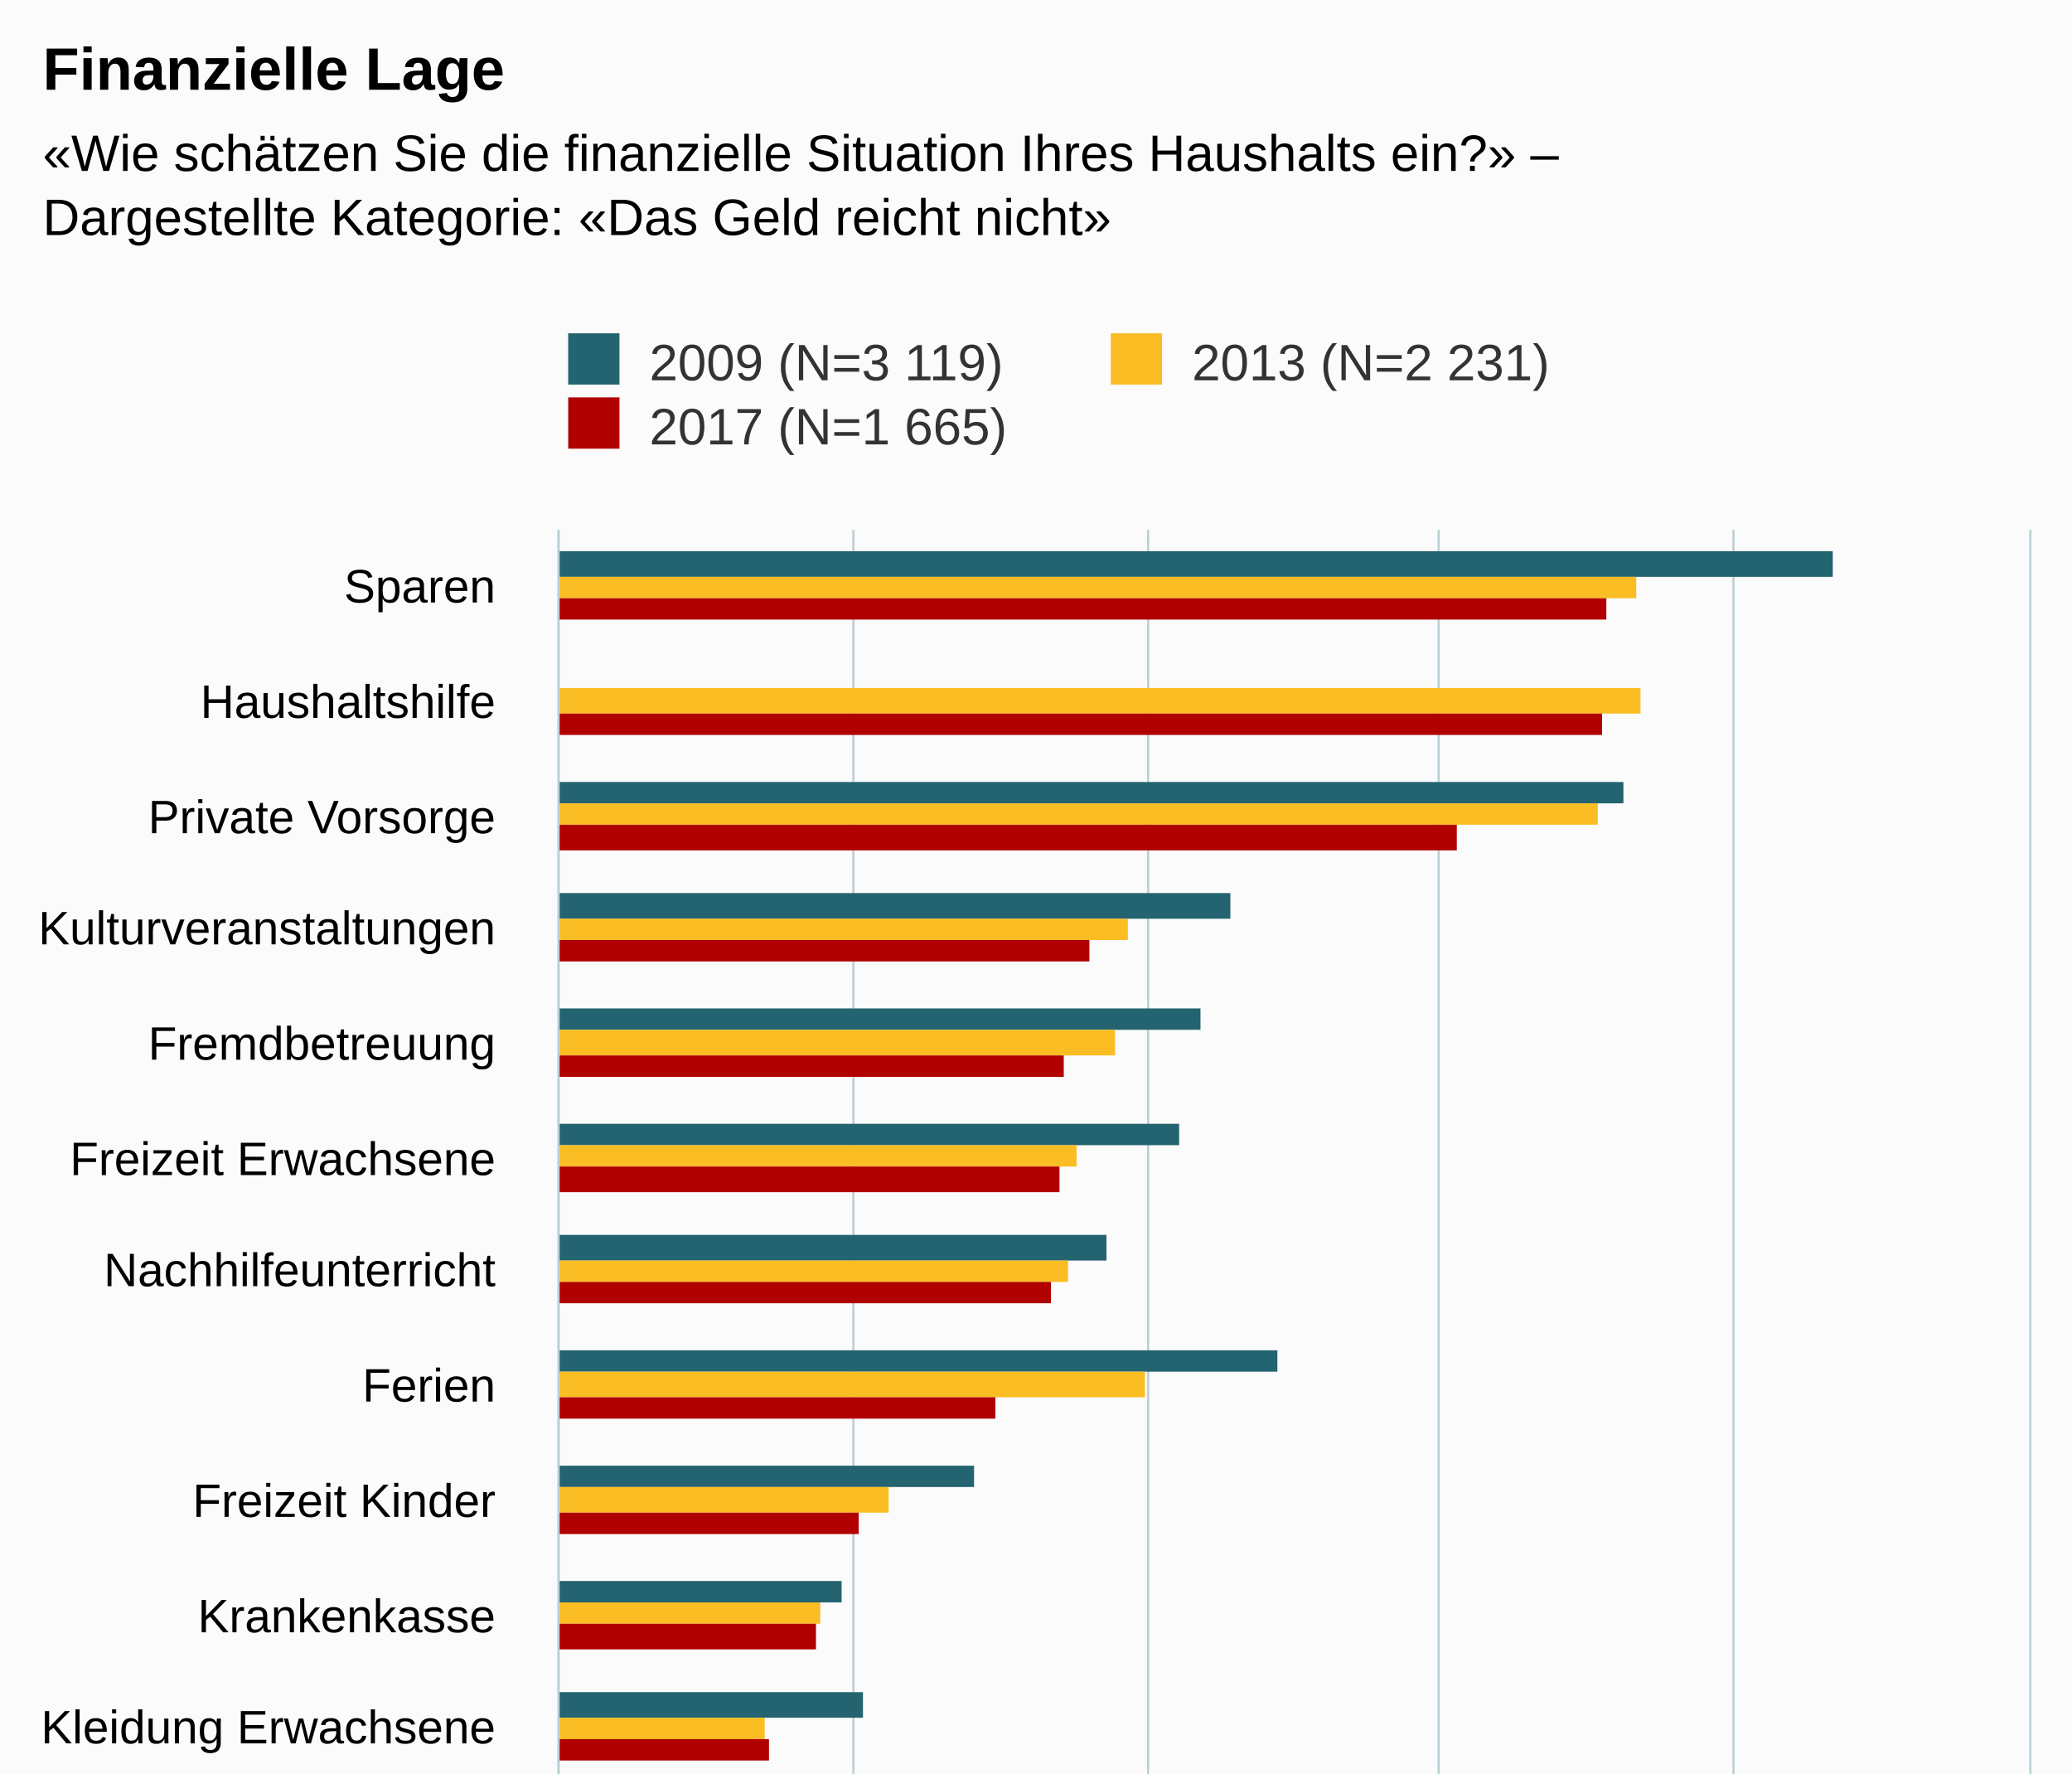
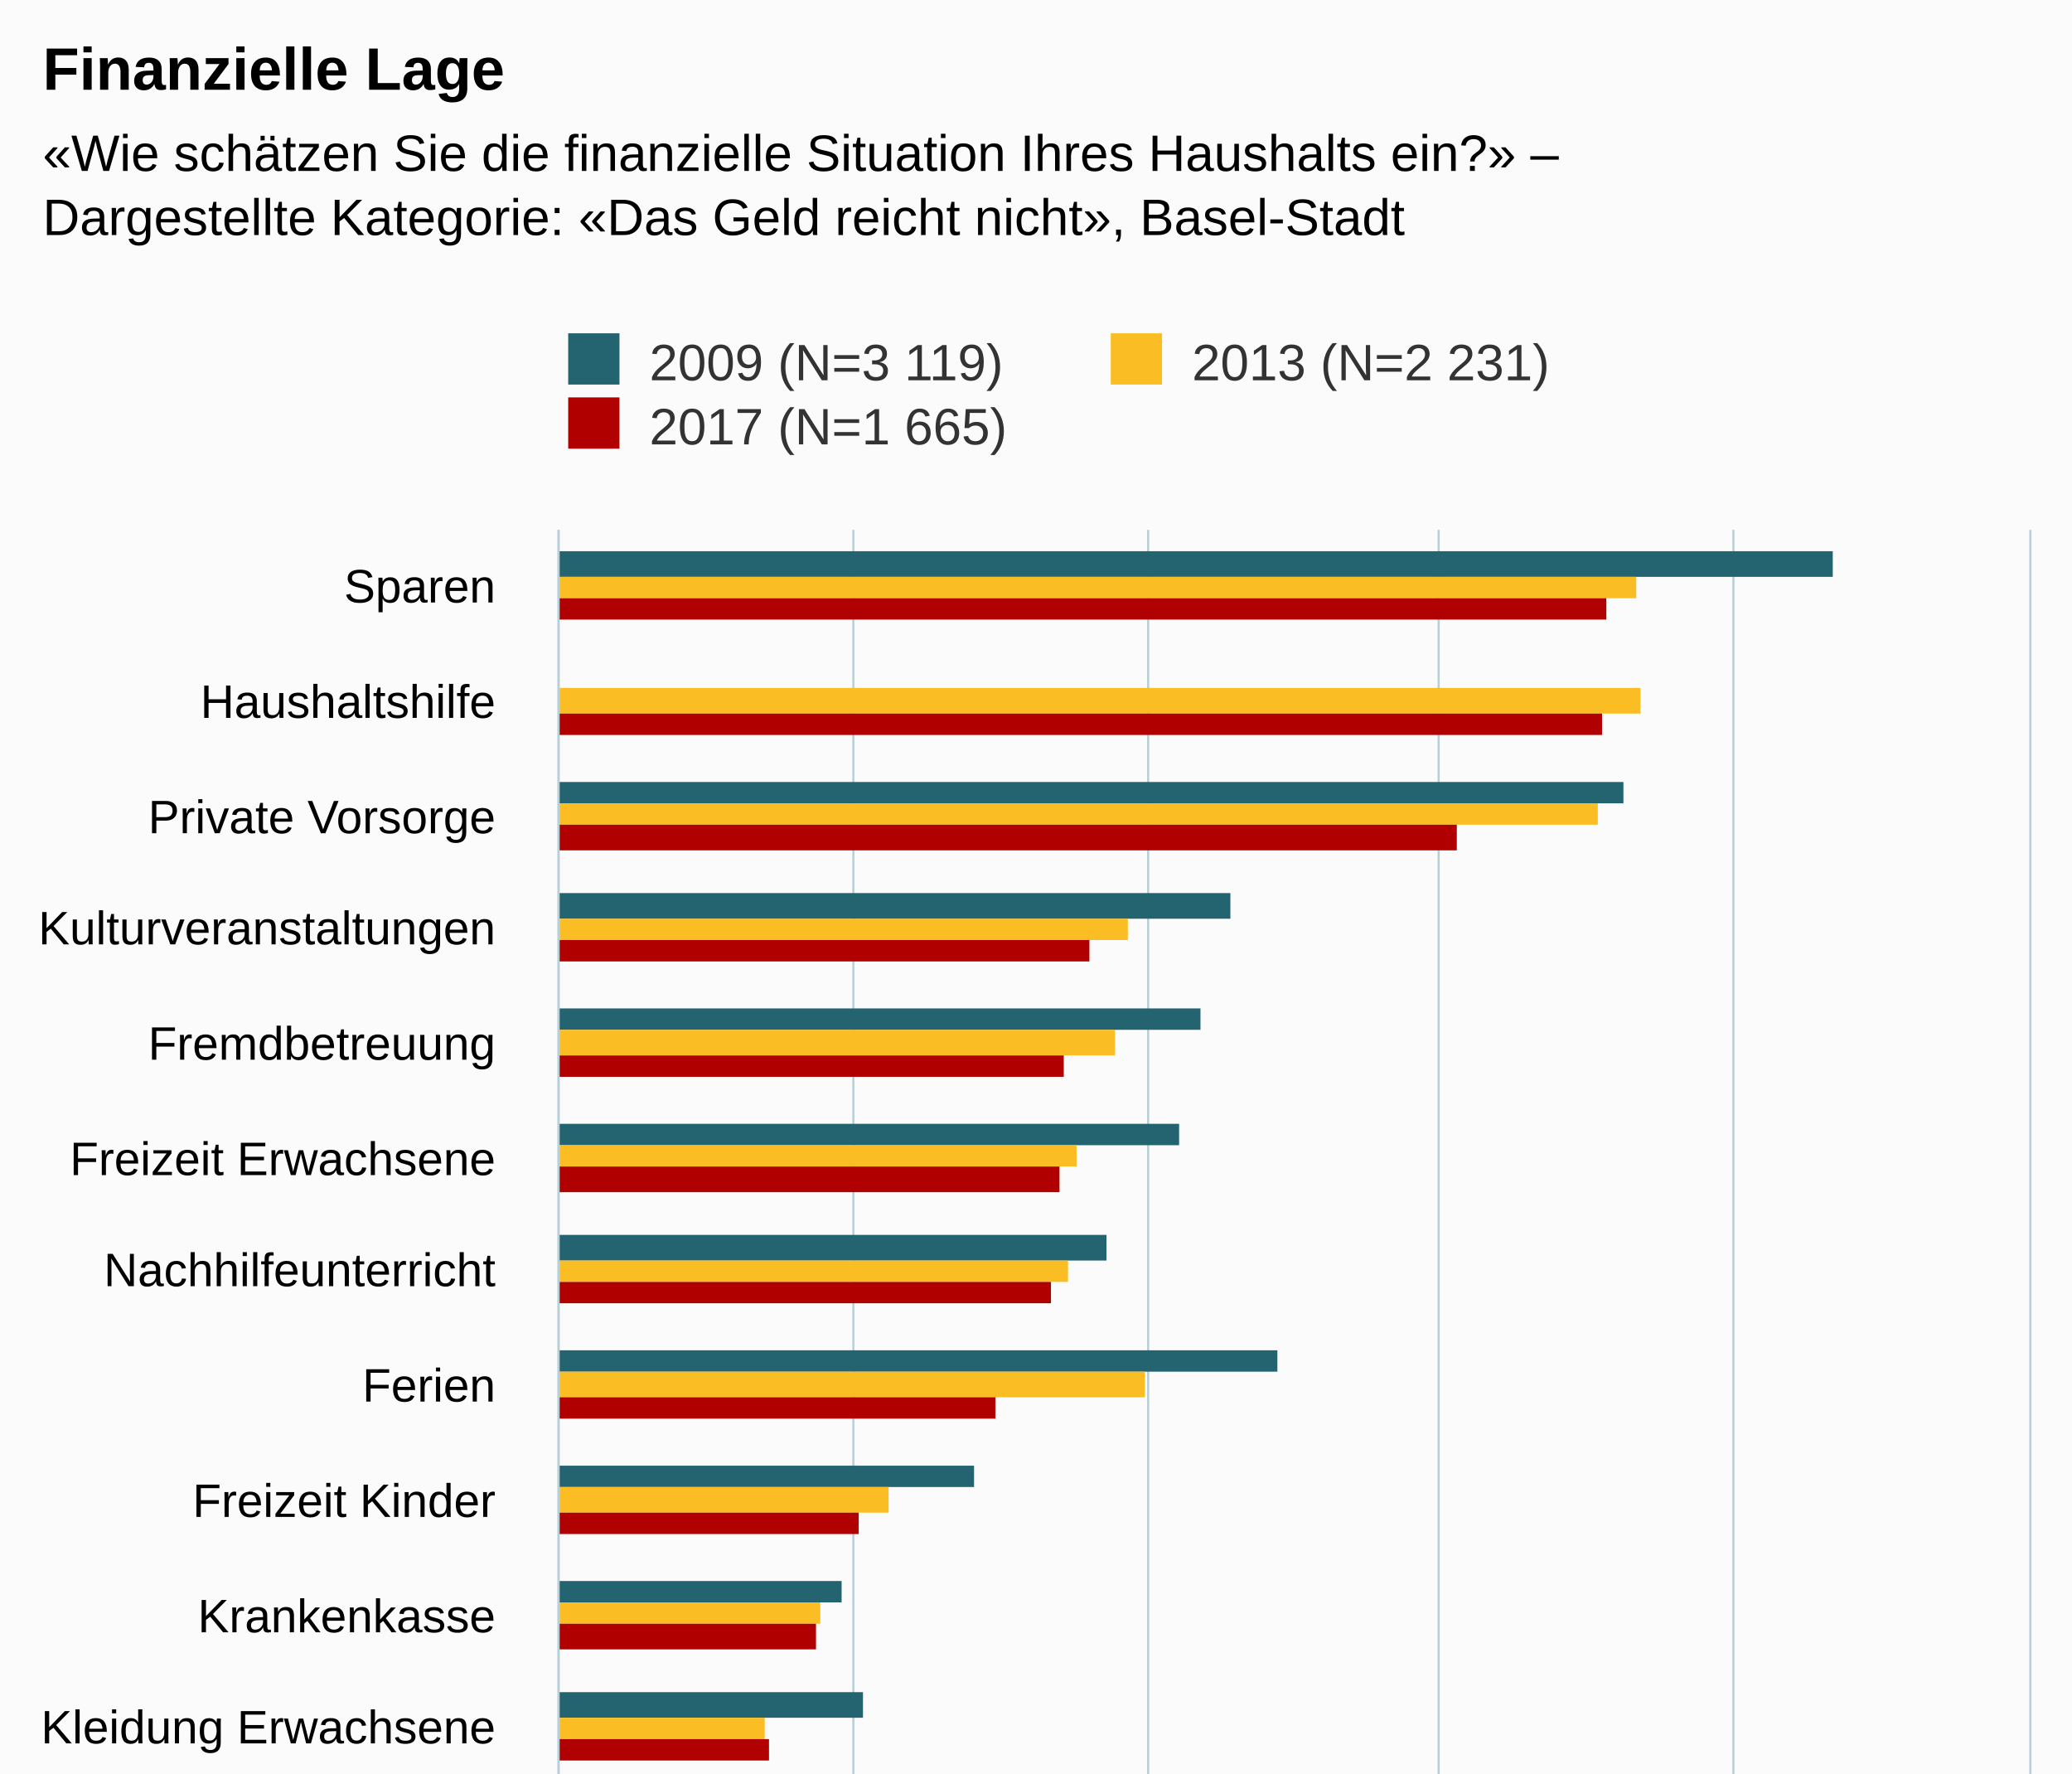
<svg xmlns="http://www.w3.org/2000/svg" version="1.1" class="highcharts-root" style="font-family:Arial;font-size:12px;" viewBox="0 0 485 415">
  <defs>
-     <clipPath id="highcharts-psx4gpf-6">
+     <clipPath id="highcharts-4zwt7zk-6">
      <rect x="0" y="0" width="427" height="344" fill="none" />
    </clipPath>
-     <clipPath id="highcharts-psx4gpf-7">
+     <clipPath id="highcharts-4zwt7zk-7">
      <rect x="0" y="0" width="427" height="344" fill="none" />
    </clipPath>
  </defs>
  <rect fill="#fbfbfb" class="highcharts-background" x="0" y="0" width="485" height="613" rx="0" ry="0" />
  <rect fill="none" class="highcharts-plot-background" x="131" y="124" width="344" height="427" />
  <g class="highcharts-pane-group" data-z-index="0" />
  <g class="highcharts-grid highcharts-xaxis-grid " data-z-index="1">
    <path fill="none" data-z-index="1" class="highcharts-grid-line" d="M 131 151.5 L 475 151.5" opacity="1" />
    <path fill="none" data-z-index="1" class="highcharts-grid-line" d="M 131 177.5 L 475 177.5" opacity="1" />
    <path fill="none" data-z-index="1" class="highcharts-grid-line" d="M 131 204.5 L 475 204.5" opacity="1" />
    <path fill="none" data-z-index="1" class="highcharts-grid-line" d="M 131 231.5 L 475 231.5" opacity="1" />
    <path fill="none" data-z-index="1" class="highcharts-grid-line" d="M 131 257.5 L 475 257.5" opacity="1" />
    <path fill="none" data-z-index="1" class="highcharts-grid-line" d="M 131 284.5 L 475 284.5" opacity="1" />
    <path fill="none" data-z-index="1" class="highcharts-grid-line" d="M 131 311.5 L 475 311.5" opacity="1" />
    <path fill="none" data-z-index="1" class="highcharts-grid-line" d="M 131 338.5 L 475 338.5" opacity="1" />
    <path fill="none" data-z-index="1" class="highcharts-grid-line" d="M 131 364.5 L 475 364.5" opacity="1" />
    <path fill="none" data-z-index="1" class="highcharts-grid-line" d="M 131 391.5 L 475 391.5" opacity="1" />
    <path fill="none" data-z-index="1" class="highcharts-grid-line" d="M 131 418.5 L 475 418.5" opacity="1" />
    <path fill="none" data-z-index="1" class="highcharts-grid-line" d="M 131 444.5 L 475 444.5" opacity="1" />
    <path fill="none" data-z-index="1" class="highcharts-grid-line" d="M 131 471.5 L 475 471.5" opacity="1" />
    <path fill="none" data-z-index="1" class="highcharts-grid-line" d="M 131 498.5 L 475 498.5" opacity="1" />
    <path fill="none" data-z-index="1" class="highcharts-grid-line" d="M 131 524.5 L 475 524.5" opacity="1" />
    <path fill="none" data-z-index="1" class="highcharts-grid-line" d="M 131 551.5 L 475 551.5" opacity="1" />
    <path fill="none" data-z-index="1" class="highcharts-grid-line" d="M 131 124.5 L 475 124.5" opacity="1" />
  </g>
  <g class="highcharts-grid highcharts-yaxis-grid " data-z-index="1">
    <path fill="none" stroke="#B9CFD7" stroke-width="0.5" data-z-index="1" class="highcharts-grid-line" d="M 130.75 124 L 130.75 551" opacity="1" />
    <path fill="none" stroke="#B9CFD7" stroke-width="0.5" data-z-index="1" class="highcharts-grid-line" d="M 199.75 124 L 199.75 551" opacity="1" />
    <path fill="none" stroke="#B9CFD7" stroke-width="0.5" data-z-index="1" class="highcharts-grid-line" d="M 268.75 124 L 268.75 551" opacity="1" />
    <path fill="none" stroke="#B9CFD7" stroke-width="0.5" data-z-index="1" class="highcharts-grid-line" d="M 336.75 124 L 336.75 551" opacity="1" />
    <path fill="none" stroke="#B9CFD7" stroke-width="0.5" data-z-index="1" class="highcharts-grid-line" d="M 405.75 124 L 405.75 551" opacity="1" />
    <path fill="none" stroke="#B9CFD7" stroke-width="0.5" data-z-index="1" class="highcharts-grid-line" d="M 475.25 124 L 475.25 551" opacity="1" />
  </g>
  <rect fill="none" class="highcharts-plot-border" data-z-index="1" x="131" y="124" width="344" height="427" />
  <g class="highcharts-axis highcharts-xaxis " data-z-index="2">
    <path fill="none" class="highcharts-axis-line" stroke="#B9CFD7" stroke-width="0.5" data-z-index="7" d="M 130.75 124 L 130.75 551" />
  </g>
  <g class="highcharts-axis highcharts-yaxis " data-z-index="2">
    <path fill="none" class="highcharts-axis-line" data-z-index="7" d="M 131 551 L 475 551" />
  </g>
  <g class="highcharts-series-group" data-z-index="3">
-     <g data-z-index="0.1" class="highcharts-series highcharts-series-0 highcharts-column-series " transform="translate(475,551) rotate(90) scale(-1,1) scale(1 1)" clip-path="url(#highcharts-psx4gpf-7)">
+     <g data-z-index="0.1" class="highcharts-series highcharts-series-0 highcharts-column-series " transform="translate(475,551) rotate(90) scale(-1,1) scale(1 1)" clip-path="url(#highcharts-4zwt7zk-7)">
      <rect x="416" y="46" width="6" height="299" fill="#246370" class="highcharts-point" />
      <rect x="363" y="95" width="5" height="250" fill="#246370" class="highcharts-point" />
      <rect x="336" y="187" width="6" height="158" fill="#246370" class="highcharts-point" />
      <rect x="310" y="194" width="5" height="151" fill="#246370" class="highcharts-point" />
      <rect x="283" y="199" width="5" height="146" fill="#246370" class="highcharts-point" />
      <rect x="256" y="216" width="6" height="129" fill="#246370" class="highcharts-point" />
      <rect x="230" y="176" width="5" height="169" fill="#246370" class="highcharts-point" />
      <rect x="203" y="247" width="5" height="98" fill="#246370" class="highcharts-point" />
      <rect x="176" y="278" width="5" height="67" fill="#246370" class="highcharts-point" />
      <rect x="149" y="273" width="6" height="72" fill="#246370" class="highcharts-point" />
      <rect x="123" y="296" width="5" height="49" fill="#246370" class="highcharts-point" />
      <rect x="96" y="299" width="5" height="46" fill="#246370" class="highcharts-point" />
      <rect x="69" y="300" width="6" height="45" fill="#246370" class="highcharts-point" />
      <rect x="43" y="305" width="5" height="40" fill="#246370" class="highcharts-point" />
      <rect x="16" y="321" width="5" height="24" fill="#246370" class="highcharts-point" />
    </g>
    <g data-z-index="0.1" class="highcharts-markers highcharts-series-0 highcharts-column-series " transform="translate(475,551) rotate(90) scale(-1,1) scale(1 1)" clip-path="none" />
-     <g data-z-index="0.1" class="highcharts-series highcharts-series-1 highcharts-column-series " transform="translate(475,551) rotate(90) scale(-1,1) scale(1 1)" clip-path="url(#highcharts-psx4gpf-7)">
+     <g data-z-index="0.1" class="highcharts-series highcharts-series-1 highcharts-column-series " transform="translate(475,551) rotate(90) scale(-1,1) scale(1 1)" clip-path="url(#highcharts-4zwt7zk-7)">
      <rect x="411" y="92" width="5" height="253" fill="#FABD24" class="highcharts-point" />
      <rect x="384" y="91" width="6" height="254" fill="#FABD24" class="highcharts-point" />
      <rect x="358" y="101" width="5" height="244" fill="#FABD24" class="highcharts-point" />
      <rect x="331" y="211" width="5" height="134" fill="#FABD24" class="highcharts-point" />
      <rect x="304" y="214" width="6" height="131" fill="#FABD24" class="highcharts-point" />
      <rect x="278" y="223" width="5" height="122" fill="#FABD24" class="highcharts-point" />
      <rect x="251" y="225" width="5" height="120" fill="#FABD24" class="highcharts-point" />
      <rect x="224" y="207" width="6" height="138" fill="#FABD24" class="highcharts-point" />
      <rect x="197" y="267" width="6" height="78" fill="#FABD24" class="highcharts-point" />
      <rect x="171" y="283" width="5" height="62" fill="#FABD24" class="highcharts-point" />
      <rect x="144" y="296" width="5" height="49" fill="#FABD24" class="highcharts-point" />
      <rect x="117" y="309" width="6" height="36" fill="#FABD24" class="highcharts-point" />
      <rect x="91" y="305" width="5" height="40" fill="#FABD24" class="highcharts-point" />
      <rect x="64" y="317" width="5" height="28" fill="#FABD24" class="highcharts-point" />
      <rect x="37" y="315" width="6" height="30" fill="#FABD24" class="highcharts-point" />
      <rect x="11" y="326" width="5" height="19" fill="#FABD24" class="highcharts-point" />
    </g>
    <g data-z-index="0.1" class="highcharts-markers highcharts-series-1 highcharts-column-series " transform="translate(475,551) rotate(90) scale(-1,1) scale(1 1)" clip-path="none" />
-     <g data-z-index="0.1" class="highcharts-series highcharts-series-2 highcharts-column-series " transform="translate(475,551) rotate(90) scale(-1,1) scale(1 1)" clip-path="url(#highcharts-psx4gpf-7)">
+     <g data-z-index="0.1" class="highcharts-series highcharts-series-2 highcharts-column-series " transform="translate(475,551) rotate(90) scale(-1,1) scale(1 1)" clip-path="url(#highcharts-4zwt7zk-7)">
      <rect x="406" y="99" width="5" height="246" fill="#B00000" class="highcharts-point" />
      <rect x="379" y="100" width="5" height="245" fill="#B00000" class="highcharts-point" />
      <rect x="352" y="134" width="6" height="211" fill="#B00000" class="highcharts-point" />
      <rect x="326" y="220" width="5" height="125" fill="#B00000" class="highcharts-point" />
      <rect x="299" y="226" width="5" height="119" fill="#B00000" class="highcharts-point" />
      <rect x="272" y="227" width="6" height="118" fill="#B00000" class="highcharts-point" />
      <rect x="246" y="229" width="5" height="116" fill="#B00000" class="highcharts-point" />
      <rect x="219" y="242" width="5" height="103" fill="#B00000" class="highcharts-point" />
      <rect x="192" y="274" width="5" height="71" fill="#B00000" class="highcharts-point" />
      <rect x="165" y="284" width="6" height="61" fill="#B00000" class="highcharts-point" />
      <rect x="139" y="295" width="5" height="50" fill="#B00000" class="highcharts-point" />
      <rect x="112" y="307" width="5" height="38" fill="#B00000" class="highcharts-point" />
      <rect x="85" y="315" width="6" height="30" fill="#B00000" class="highcharts-point" />
      <rect x="59" y="317" width="5" height="28" fill="#B00000" class="highcharts-point" />
      <rect x="32" y="319" width="5" height="26" fill="#B00000" class="highcharts-point" />
      <rect x="5" y="329" width="6" height="16" fill="#B00000" class="highcharts-point" />
    </g>
    <g data-z-index="0.1" class="highcharts-markers highcharts-series-2 highcharts-column-series " transform="translate(475,551) rotate(90) scale(-1,1) scale(1 1)" clip-path="none" />
  </g>
  <text x="10" text-anchor="start" class="highcharts-title" data-z-index="4" style="color:#000000;font-size:14px;font-weight:bold;fill:#000000;" y="21">
    <tspan>Finanzielle Lage</tspan>
  </text>
  <text x="10" text-anchor="start" class="highcharts-subtitle" data-z-index="4" style="color:#000000;font-size:12px;font-weight:normal;fill:#000000;" y="40">
    <tspan>«Wie schätzen Sie die finanzielle Situation Ihres Haushalts ein?» –</tspan>
-     <tspan dy="15" x="10">Dargestellte Kategorie: «Das Geld reicht nicht»</tspan>
+     <tspan dy="15" x="10">Dargestellte Kategorie: «Das Geld reicht nicht», Basel-Stadt</tspan>
  </text>
  <g class="highcharts-legend" data-z-index="7" transform="translate(123,71)">
    <rect fill="none" class="highcharts-legend-box" rx="0" ry="0" x="0" y="0" width="250" height="41" visibility="visible" />
    <g data-z-index="1">
      <g>
        <g class="highcharts-legend-item highcharts-column-series highcharts-color-undefined highcharts-series-0" data-z-index="1" transform="translate(8,3)">
          <text x="21" style="color:#333333;font-size:12px;font-weight:normal;cursor:pointer;fill:#333333;" text-anchor="start" data-z-index="2" y="15">
            <tspan>2009 (N=3 119)</tspan>
          </text>
          <rect x="2" y="4" width="12" height="12" fill="#246370" class="highcharts-point" data-z-index="3" />
        </g>
        <g class="highcharts-legend-item highcharts-column-series highcharts-color-undefined highcharts-series-1" data-z-index="1" transform="translate(135,3)">
          <text x="21" y="15" style="color:#333333;font-size:12px;font-weight:normal;cursor:pointer;fill:#333333;" text-anchor="start" data-z-index="2">
            <tspan>2013 (N=2 231)</tspan>
          </text>
          <rect x="2" y="4" width="12" height="12" fill="#FABD24" class="highcharts-point" data-z-index="3" />
        </g>
        <g class="highcharts-legend-item highcharts-column-series highcharts-color-undefined highcharts-series-2" data-z-index="1" transform="translate(8,18)">
          <text x="21" y="15" style="color:#333333;font-size:12px;font-weight:normal;cursor:pointer;fill:#333333;" text-anchor="start" data-z-index="2">
            <tspan>2017 (N=1 665)</tspan>
          </text>
          <rect x="2" y="4" width="12" height="12" fill="#B00000" class="highcharts-point" data-z-index="3" />
        </g>
      </g>
    </g>
  </g>
  <g class="highcharts-axis-labels highcharts-xaxis-labels " data-z-index="7">
    <text x="116" style="color:#000000;cursor:default;font-size:11px;fill:#000000;" text-anchor="end" transform="translate(0,0)" y="141" opacity="1">Sparen</text>
    <text x="116" style="color:#000000;cursor:default;font-size:11px;fill:#000000;" text-anchor="end" transform="translate(0,0)" y="168" opacity="1">Haushaltshilfe</text>
    <text x="116" style="color:#000000;cursor:default;font-size:11px;fill:#000000;" text-anchor="end" transform="translate(0,0)" y="195" opacity="1">
      <tspan>Private Vorsorge</tspan>
    </text>
    <text x="116" style="color:#000000;cursor:default;font-size:11px;fill:#000000;" text-anchor="end" transform="translate(0,0)" y="221" opacity="1">Kulturveranstaltungen</text>
    <text x="116" style="color:#000000;cursor:default;font-size:11px;fill:#000000;" text-anchor="end" transform="translate(0,0)" y="248" opacity="1">Fremdbetreuung</text>
    <text x="116" style="color:#000000;cursor:default;font-size:11px;fill:#000000;" text-anchor="end" transform="translate(0,0)" y="275" opacity="1">
      <tspan>Freizeit Erwachsene</tspan>
    </text>
    <text x="116" style="color:#000000;cursor:default;font-size:11px;fill:#000000;" text-anchor="end" transform="translate(0,0)" y="301" opacity="1">Nachhilfeunterricht</text>
    <text x="116" style="color:#000000;cursor:default;font-size:11px;fill:#000000;" text-anchor="end" transform="translate(0,0)" y="328" opacity="1">Ferien</text>
    <text x="116" style="color:#000000;cursor:default;font-size:11px;fill:#000000;" text-anchor="end" transform="translate(0,0)" y="355" opacity="1">
      <tspan>Freizeit Kinder</tspan>
    </text>
    <text x="116" style="color:#000000;cursor:default;font-size:11px;fill:#000000;" text-anchor="end" transform="translate(0,0)" y="382" opacity="1">Krankenkasse</text>
    <text x="116" style="color:#000000;cursor:default;font-size:11px;fill:#000000;" text-anchor="end" transform="translate(0,0)" y="408" opacity="1">
      <tspan>Kleidung Erwachsene</tspan>
    </text>
    <text x="116" style="color:#000000;cursor:default;font-size:11px;fill:#000000;" text-anchor="end" transform="translate(0,0)" y="435" opacity="1">Spielzeug</text>
    <text x="116" style="color:#000000;cursor:default;font-size:11px;fill:#000000;" text-anchor="end" transform="translate(0,0)" y="462" opacity="1">Wohnung</text>
    <text x="116" style="color:#000000;cursor:default;font-size:11px;fill:#000000;" text-anchor="end" transform="translate(0,0)" y="488" opacity="1">Haushaltswaren</text>
    <text x="116" style="color:#000000;cursor:default;font-size:11px;fill:#000000;" text-anchor="end" transform="translate(0,0)" y="515" opacity="1">
      <tspan>Kleidung Kinder</tspan>
    </text>
    <text x="116" style="color:#000000;cursor:default;font-size:11px;fill:#000000;" text-anchor="end" transform="translate(0,0)" y="542" opacity="1">Lebensmittel</text>
  </g>
  <g class="highcharts-axis-labels highcharts-yaxis-labels " data-z-index="7">
    <text x="131" style="color:#000000;cursor:default;font-size:11px;fill:#000000;" text-anchor="middle" transform="translate(0,0)" y="570" opacity="1">0%</text>
    <text x="199.8" style="color:#000000;cursor:default;font-size:11px;fill:#000000;" text-anchor="middle" transform="translate(0,0)" y="570" opacity="1">10%</text>
    <text x="268.6" style="color:#000000;cursor:default;font-size:11px;fill:#000000;" text-anchor="middle" transform="translate(0,0)" y="570" opacity="1">20%</text>
    <text x="337.4" style="color:#000000;cursor:default;font-size:11px;fill:#000000;" text-anchor="middle" transform="translate(0,0)" y="570" opacity="1">30%</text>
    <text x="406.2" style="color:#000000;cursor:default;font-size:11px;fill:#000000;" text-anchor="middle" transform="translate(0,0)" y="570" opacity="1">40%</text>
    <text x="464" style="color:#000000;cursor:default;font-size:11px;fill:#000000;" text-anchor="middle" transform="translate(0,0)" y="570" opacity="1">50%</text>
  </g>
  <text x="10" class="highcharts-credits" text-anchor="start" data-z-index="8" style="cursor:default;color:#000000;font-size:10px;fill:#000000;" y="588">
    <tspan>Quelle: Statistisches Amt Basel-Stadt, kantonale Familienbefragung.</tspan>
-     <tspan x="10" dy="13">Zuletzt geändert: 2020-5-18</tspan>
+     <tspan x="10" dy="13">Zuletzt geändert: 2020-7-27</tspan>
  </text>
</svg>
